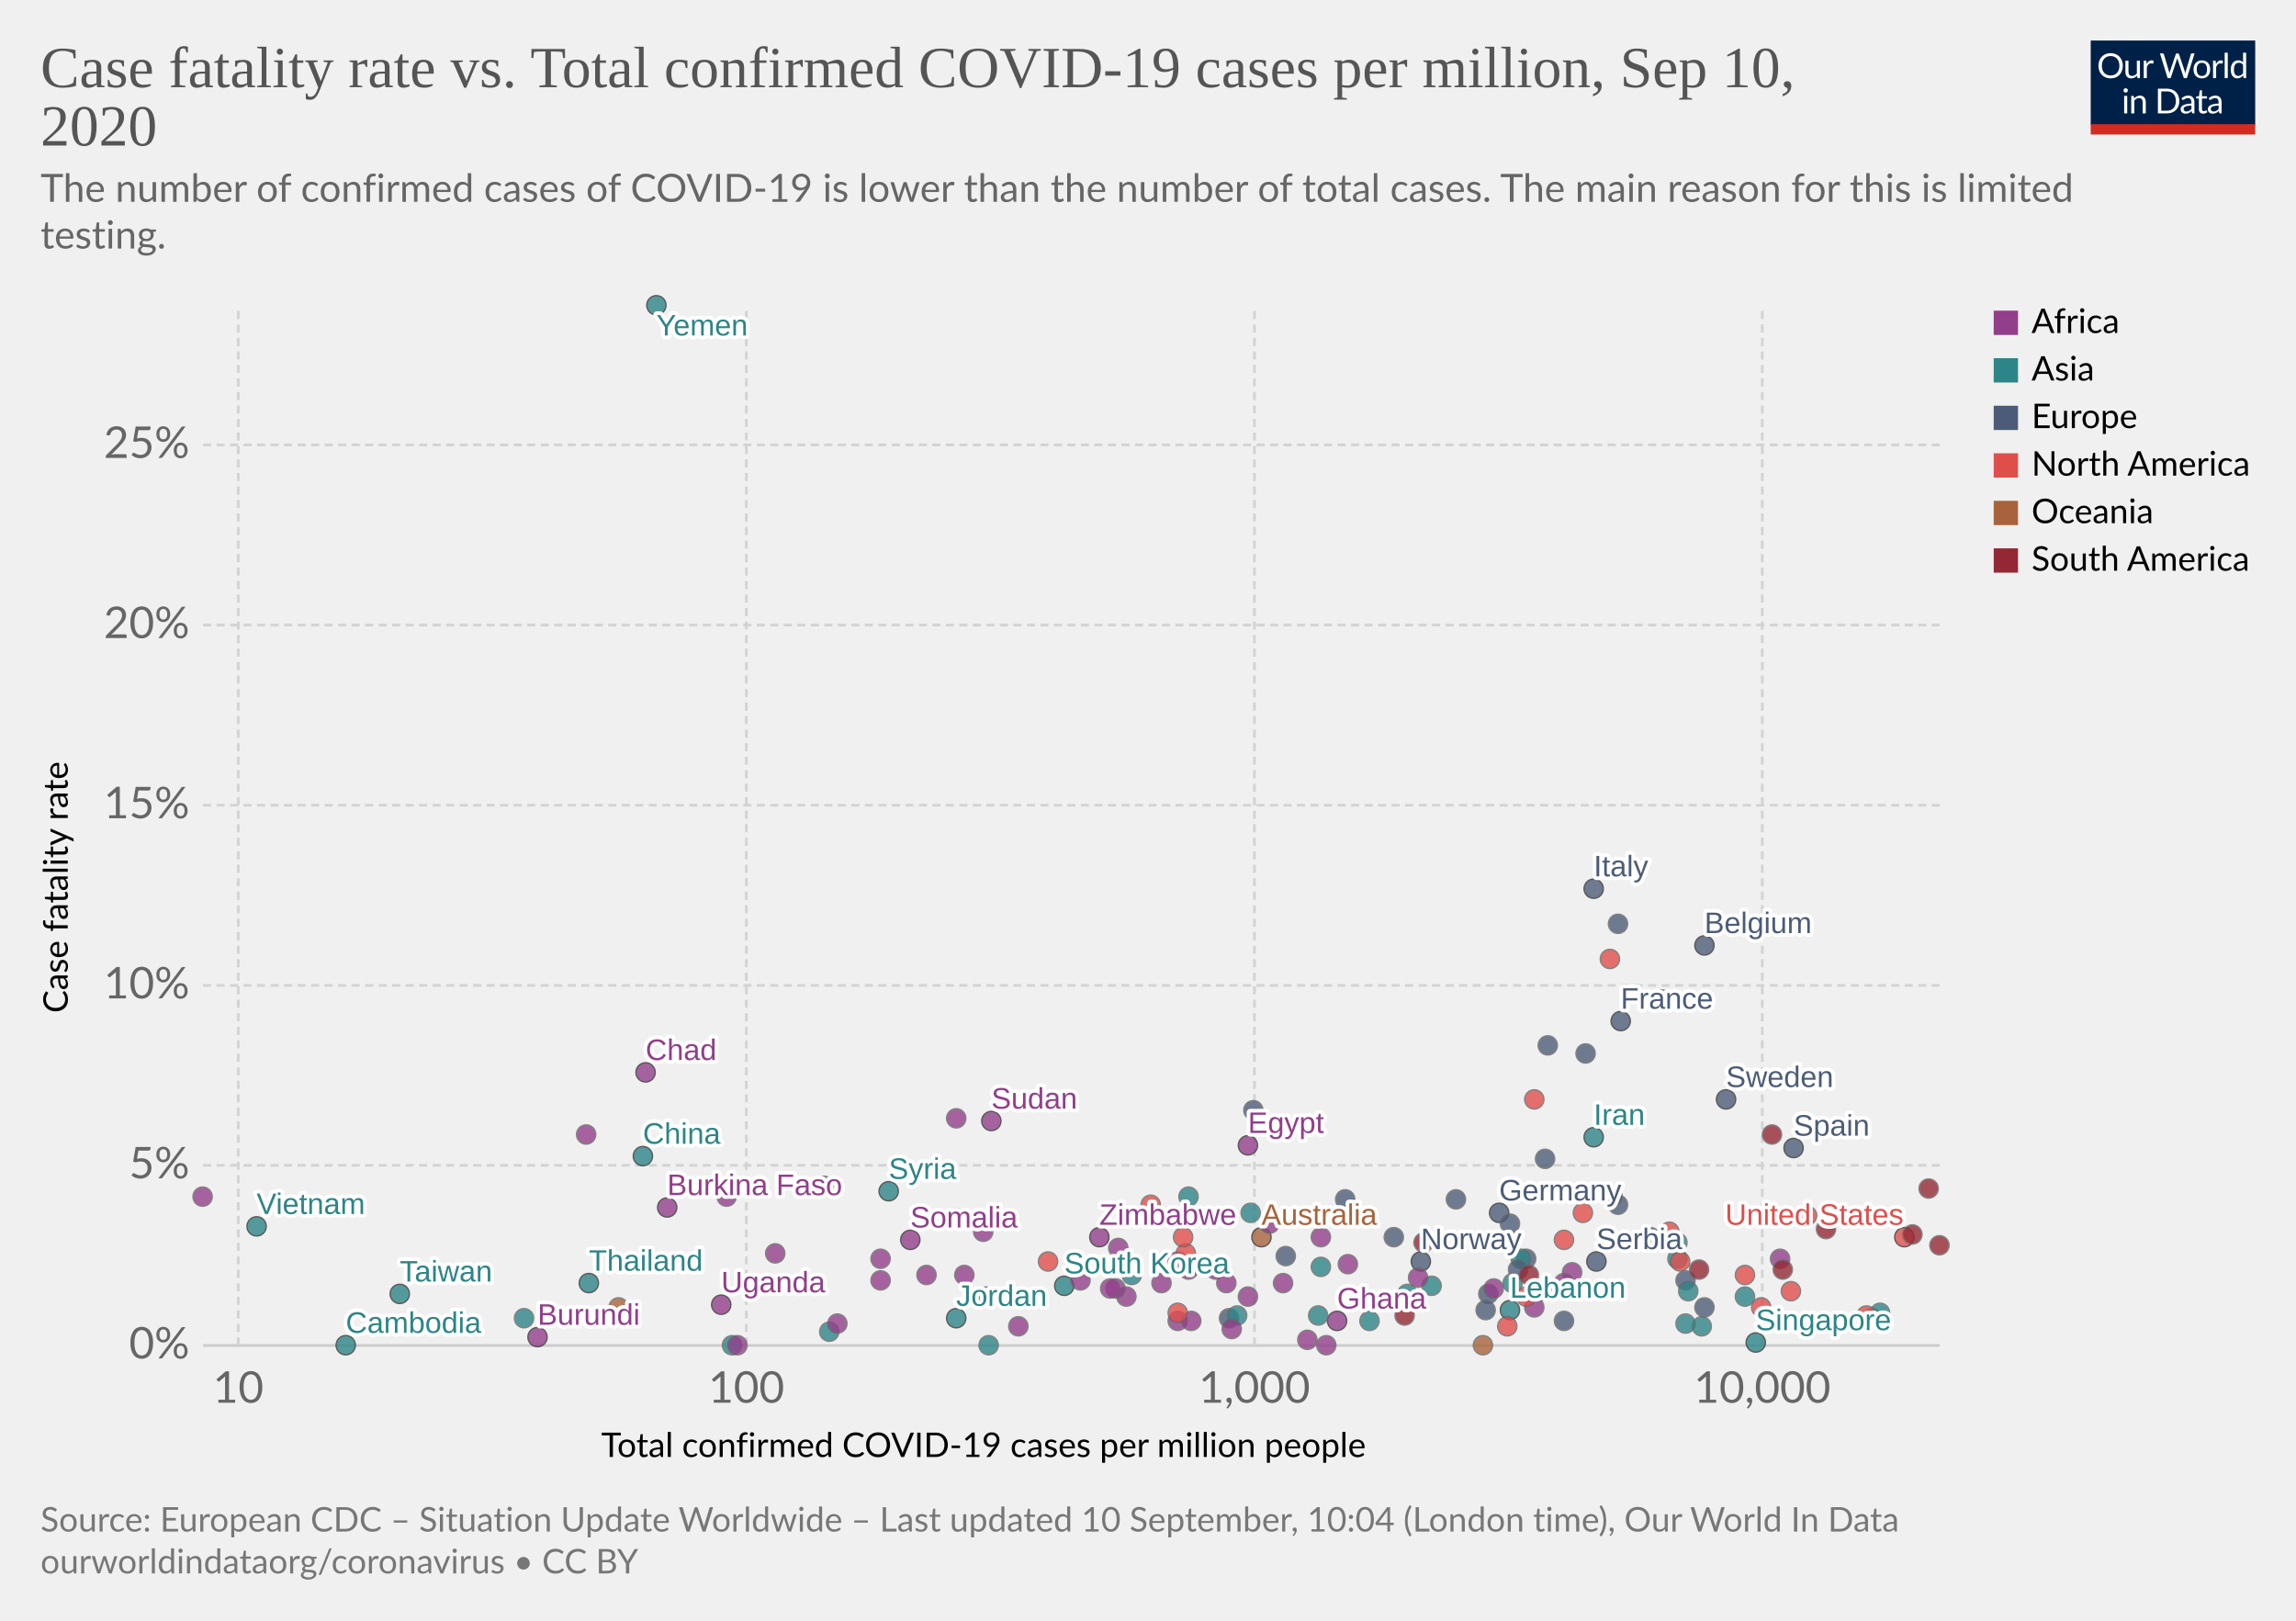
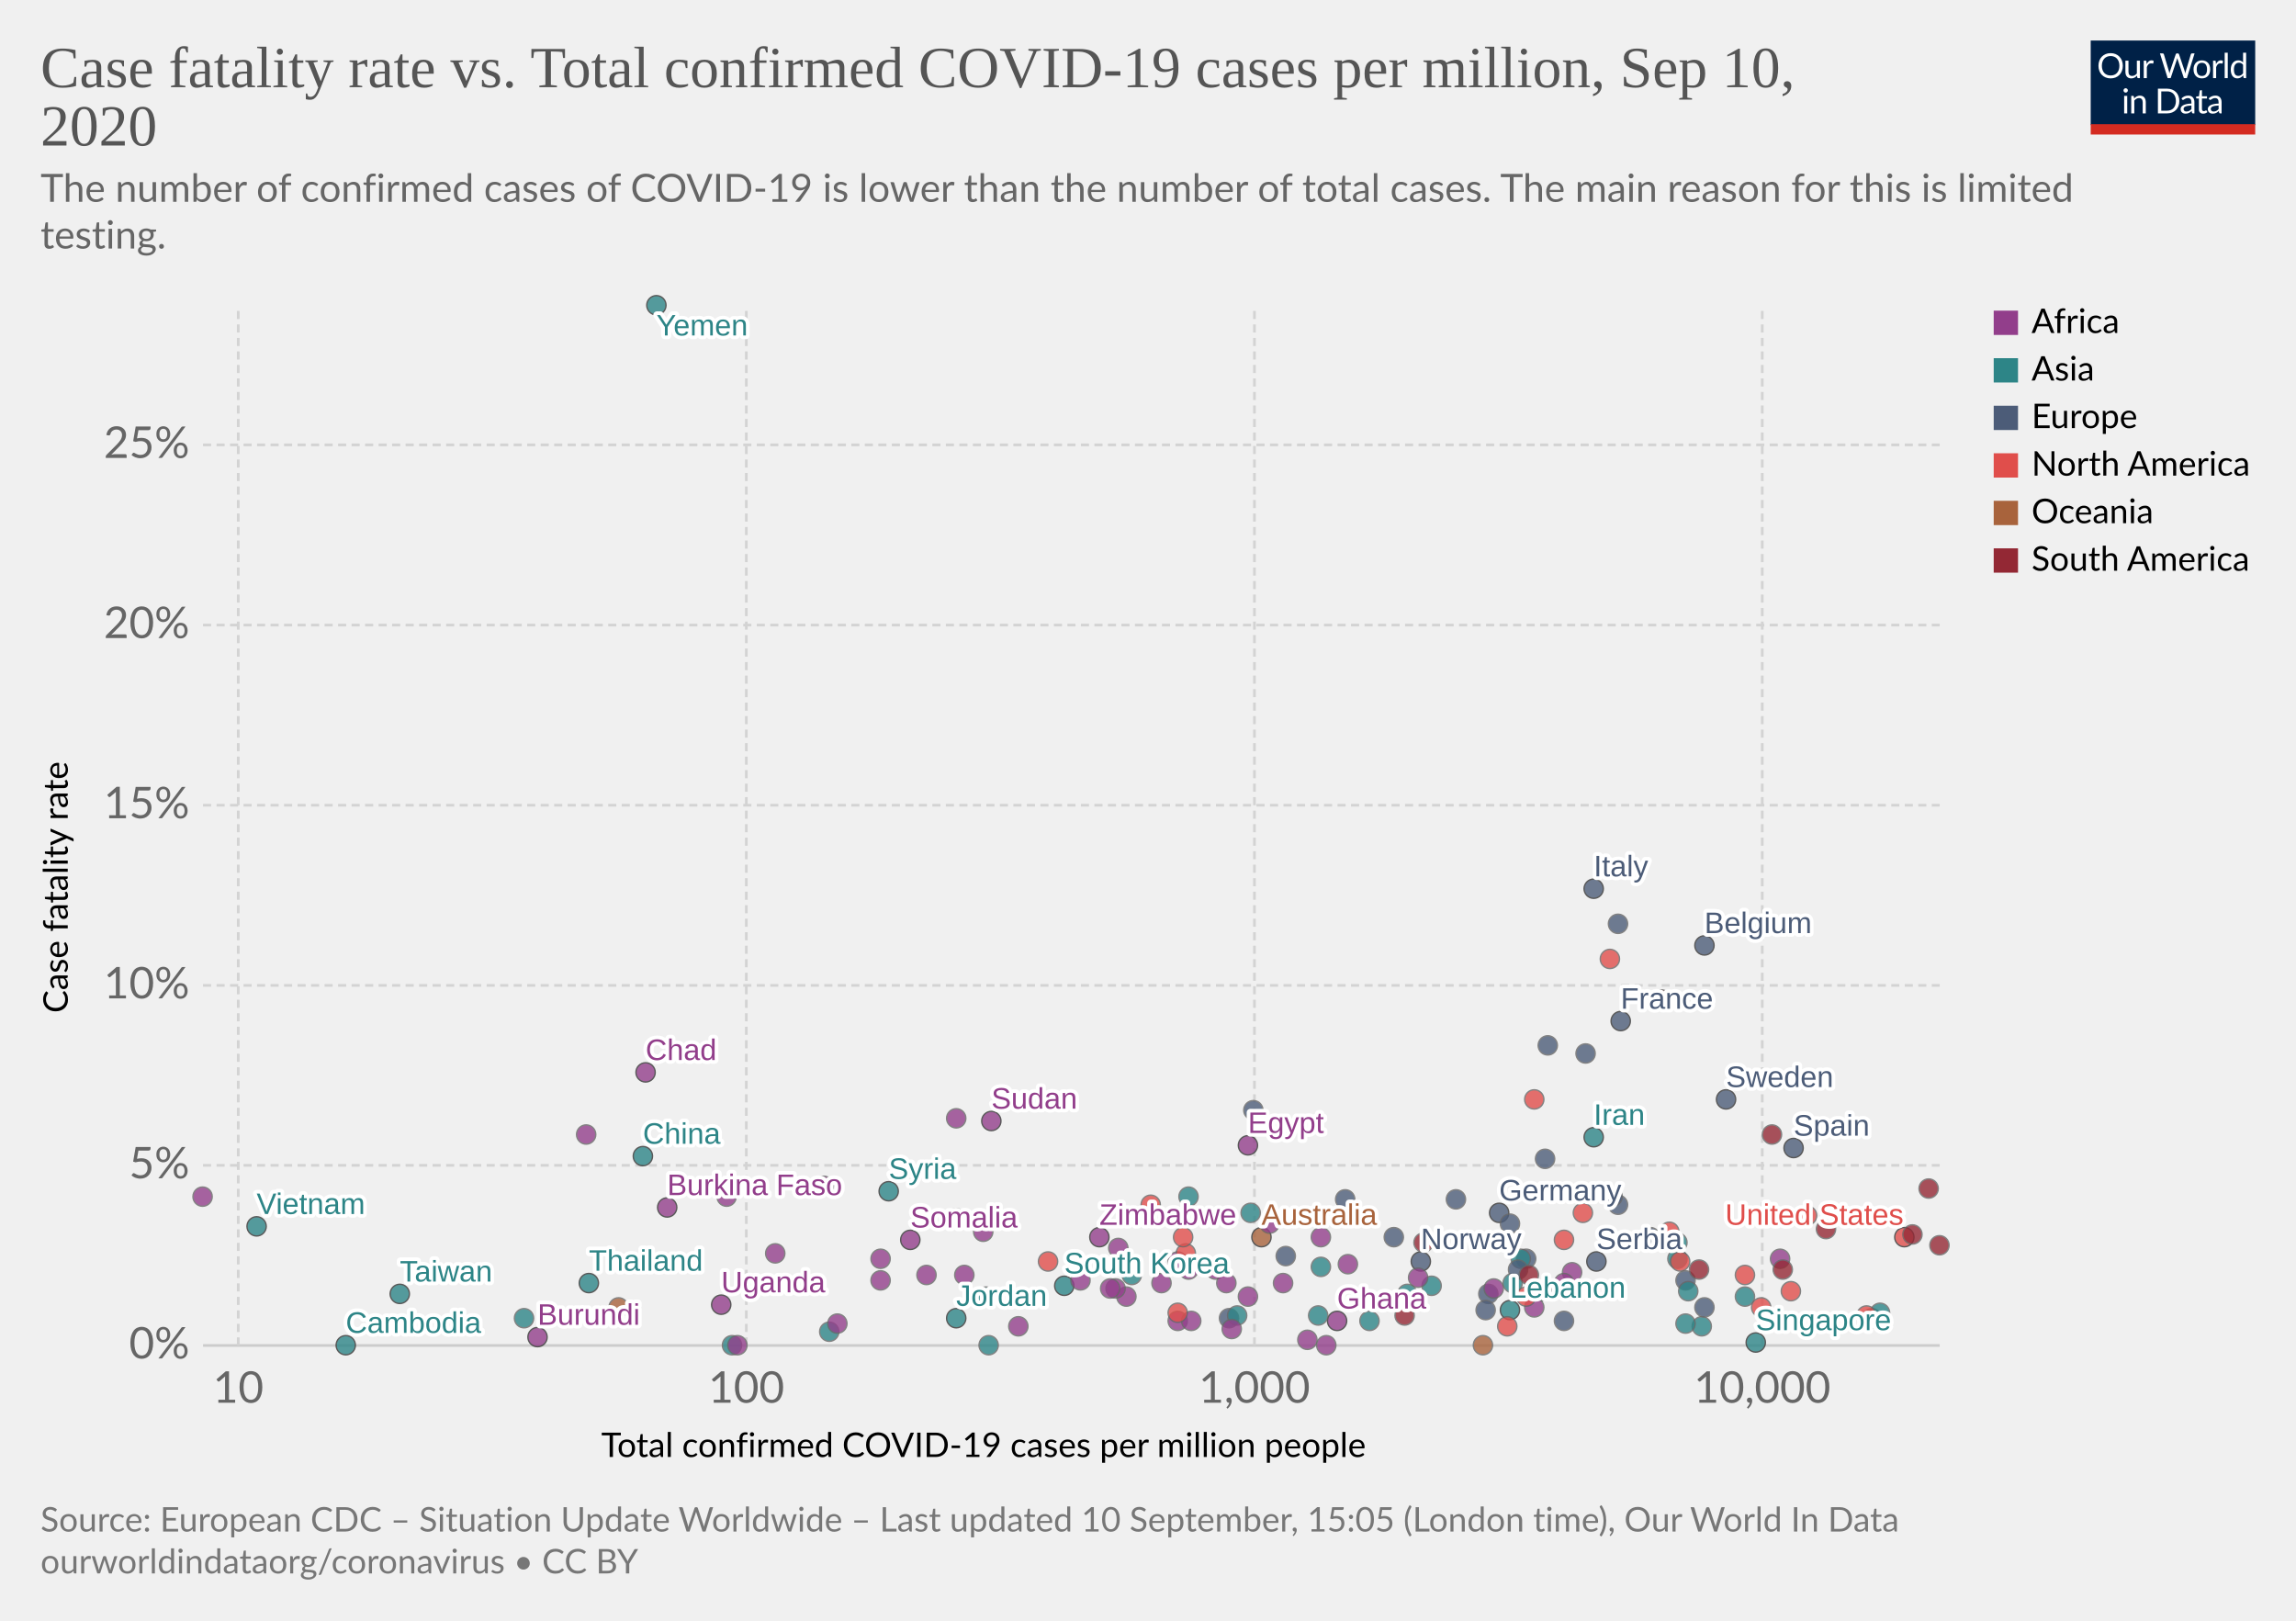
<svg xmlns="http://www.w3.org/2000/svg" version="1.1" style="background-color:#fff;-webkit-font-smoothing:antialiased" width="850" height="600" viewBox="0 0 850 600" font-family="Lato,'Helvetica Neue',Helvetica,Arial,sans-serif" font-size="18" text-rendering="optimizeLegibility">
  <g class="HeaderView">
    <g transform="matrix(.29 0 0 .29 774 15)">
      <svg width="210" height="120" viewBox="0 0 210 120" fill="none">
        <g clip-path="url(#clip0)">
          <path d="M0 0h210v107.89H0V0z" fill="#002147" />
          <path d="M40.98 32.25c0 2.36-.38 4.53-1.12 6.51a14.26 14.26 0 01-8.1 8.4c-1.9.78-4.02 1.17-6.34 1.17a16.6 16.6 0 01-6.33-1.17 14.31 14.31 0 01-8.08-8.4 18.29 18.29 0 01-1.12-6.51c0-2.36.38-4.53 1.12-6.5a14.32 14.32 0 018.07-8.44c1.92-.8 4.03-1.19 6.34-1.19 2.32 0 4.43.4 6.34 1.19 1.92.8 3.56 1.9 4.93 3.34a14.87 14.87 0 013.17 5.1 18.1 18.1 0 011.12 6.5zm-4.38 0c0-1.94-.26-3.68-.8-5.22a10.91 10.91 0 00-2.24-3.89 9.68 9.68 0 00-3.52-2.46 11.95 11.95 0 00-4.62-.86c-1.68 0-3.21.28-4.6.86a9.88 9.88 0 00-3.54 2.46 10.91 10.91 0 00-2.24 3.9c-.53 1.53-.8 3.27-.8 5.2 0 1.94.27 3.68.8 5.22a11.17 11.17 0 002.24 3.9 10.01 10.01 0 003.55 2.44c1.38.56 2.9.83 4.6.83 1.7 0 3.24-.27 4.61-.83a9.8 9.8 0 003.52-2.44 11.17 11.17 0 002.25-3.9c.53-1.54.8-3.28.8-5.21zm26.22-6.54V48H60.5c-.56 0-.9-.27-1.05-.81l-.31-2.4a12.45 12.45 0 01-3.26 2.6c-1.2.64-2.58.96-4.13.96-1.22 0-2.3-.2-3.24-.6a6.52 6.52 0 01-2.33-1.7 7.37 7.37 0 01-1.43-2.67c-.3-1.04-.46-2.2-.46-3.45V25.7h3.91v14.22c0 1.68.38 2.99 1.15 3.91.77.93 1.96 1.39 3.54 1.39 1.16 0 2.24-.27 3.23-.82a10.42 10.42 0 002.8-2.28V25.7h3.91zm8.61 4.47a9.94 9.94 0 012.6-3.56 5.64 5.64 0 013.76-1.3c.47 0 .92.05 1.34.15.44.1.83.27 1.17.49l-.3 2.92c-.09.37-.3.55-.66.55-.2 0-.5-.04-.9-.13a6.21 6.21 0 00-3.24.18c-.54.2-1.03.5-1.47.92-.42.4-.81.9-1.17 1.5-.33.58-.64 1.26-.92 2.02V48H67.7V25.71h2.25c.42 0 .72.08.88.25.16.16.27.44.33.83l.26 3.39zm61.16-13.7L122.75 48h-3.82l-7.99-24.05a21.95 21.95 0 01-.42-1.58 38.36 38.36 0 01-.44 1.58L102.05 48h-3.83L88.4 16.47h3.54c.38 0 .7.1.95.29.26.2.43.43.5.73l6.52 21.9c.1.4.2.83.28 1.28.1.46.2.94.29 1.46l.3-1.46c.12-.47.25-.9.38-1.27l7.41-21.91c.1-.25.26-.48.51-.69.27-.22.58-.33.95-.33h1.23c.38 0 .69.1.92.29.24.2.41.43.53.73l7.4 21.9a28.4 28.4 0 01.68 2.62 29.52 29.52 0 01.52-2.61l6.54-21.91c.07-.27.23-.5.48-.7.27-.21.58-.32.95-.32h3.32zm9.35 8.88c1.63 0 3.1.27 4.4.82a9.43 9.43 0 015.46 5.94c.5 1.4.74 2.98.74 4.73 0 1.76-.25 3.34-.74 4.75a9.43 9.43 0 01-5.46 5.92c-1.3.52-2.77.79-4.4.79-1.64 0-3.12-.27-4.44-.8a9.42 9.42 0 01-3.35-2.3c-.92-1-1.63-2.2-2.13-3.61-.49-1.41-.73-3-.73-4.75s.24-3.33.73-4.73c.5-1.43 1.2-2.64 2.13-3.63a9.4 9.4 0 013.35-2.31c1.32-.55 2.8-.82 4.44-.82zm0 19.89c2.2 0 3.84-.73 4.93-2.2 1.08-1.48 1.63-3.54 1.63-6.18 0-2.66-.55-4.72-1.63-6.2-1.09-1.49-2.73-2.23-4.93-2.23-1.12 0-2.09.2-2.93.57a5.7 5.7 0 00-2.06 1.65 7.5 7.5 0 00-1.24 2.67c-.26 1.04-.4 2.22-.4 3.54 0 2.64.55 4.7 1.64 6.18 1.1 1.47 2.76 2.2 4.99 2.2zm17.97-15.07a9.94 9.94 0 012.6-3.56 5.64 5.64 0 013.76-1.3c.47 0 .91.05 1.34.15.44.1.83.27 1.16.49l-.28 2.92c-.09.37-.31.55-.66.55-.2 0-.5-.04-.9-.13a6.2 6.2 0 00-3.24.18c-.54.2-1.03.5-1.47.92-.43.4-.82.9-1.17 1.5a13.1 13.1 0 00-.92 2.02V48h-3.94V25.71h2.24c.43 0 .72.08.88.25.17.16.28.44.33.83l.27 3.39zm15.04-14.59V48h-3.92V15.6h3.92zm19.55 15.43a6.22 6.22 0 00-2.38-2.05 6.7 6.7 0 00-2.86-.6c-2.07 0-3.66.75-4.77 2.23-1.12 1.48-1.68 3.6-1.68 6.33 0 1.46.13 2.7.38 3.74a7.29 7.29 0 001.1 2.56 4.35 4.35 0 001.78 1.45c.7.3 1.5.46 2.4.46 1.29 0 2.41-.3 3.36-.88a9.6 9.6 0 002.67-2.49V31.02zm3.91-15.43V48h-2.33c-.56 0-.9-.27-1.06-.81l-.35-2.71a12.13 12.13 0 01-3.25 2.77 8.28 8.28 0 01-4.23 1.06 7.31 7.31 0 01-6.14-2.9c-.73-.96-1.3-2.15-1.69-3.57a18.35 18.35 0 01.07-9.48 11.29 11.29 0 011.89-3.7 8.7 8.7 0 017.06-3.34 7.96 7.96 0 016.12 2.62V15.59h3.91zM46.61 70.71V93H42.7V70.71h3.91zm.84-7c0 .39-.08.75-.24 1.09a2.81 2.81 0 01-1.52 1.47 2.67 2.67 0 01-2.16 0 2.9 2.9 0 01-1.45-1.47 2.67 2.67 0 010-2.16c.15-.35.35-.65.6-.9.25-.27.53-.47.85-.62a2.67 2.67 0 012.16 0c.35.15.65.35.9.62.27.25.47.55.62.9.16.34.24.7.24 1.08zm7.97 10.24c.49-.54 1-1.04 1.54-1.48a9.85 9.85 0 013.66-1.84 8.96 8.96 0 015.43.35c.94.4 1.72.97 2.33 1.71a7.36 7.36 0 011.43 2.67c.32 1.04.49 2.19.49 3.45V93h-3.94V78.81c0-1.69-.4-3-1.17-3.92-.76-.93-1.93-1.4-3.5-1.4a6.6 6.6 0 00-3.25.83c-1 .56-1.92 1.31-2.77 2.27V93h-3.94V70.71h2.35c.56 0 .9.28 1.04.82l.3 2.42zm57.7 3.3c0 2.36-.37 4.5-1.11 6.44a14.3 14.3 0 01-3.17 4.98 14.1 14.1 0 01-4.93 3.2c-1.9.76-4.02 1.13-6.33 1.13H85.8V61.47h11.77c2.31 0 4.42.39 6.33 1.15a13.8 13.8 0 018.1 8.18 17.75 17.75 0 011.12 6.45zm-4.37 0c0-1.94-.26-3.67-.8-5.2a10.94 10.94 0 00-2.23-3.87 9.57 9.57 0 00-3.53-2.42 12.23 12.23 0 00-4.61-.83h-7.5v24.62h7.5c1.7 0 3.24-.28 4.61-.84a9.7 9.7 0 003.53-2.4 10.94 10.94 0 002.24-3.87c.53-1.53.8-3.26.8-5.2zm19.8 5.72c-1.8.06-3.34.2-4.62.44-1.26.22-2.3.51-3.1.88-.8.36-1.37.8-1.74 1.3-.35.5-.53 1.05-.53 1.67 0 .58.1 1.1.3 1.52a3 3 0 00.76 1.05c.34.27.73.46 1.17.6.45.11.94.17 1.45.17a7.28 7.28 0 003.5-.81 11.95 11.95 0 002.82-2.2v-4.62zm-12.65-9.11a12.73 12.73 0 013.98-2.66c1.43-.59 3-.88 4.73-.88 1.25 0 2.36.2 3.33.61a6.81 6.81 0 013.94 4.38c.33 1.04.5 2.19.5 3.43V93h-1.74a1.8 1.8 0 01-.88-.18c-.2-.13-.36-.38-.48-.74l-.44-2.12c-.59.55-1.16 1.03-1.72 1.46a9.48 9.48 0 01-3.74 1.7c-.69.15-1.46.23-2.3.23-.87 0-1.69-.12-2.45-.35a5.34 5.34 0 01-3.34-2.93 6.64 6.64 0 01-.49-2.64c0-.88.25-1.72.73-2.53a6.33 6.33 0 012.35-2.17c1.09-.63 2.5-1.15 4.25-1.54 1.75-.41 3.89-.65 6.42-.7v-1.75c0-1.73-.37-3.03-1.12-3.91-.75-.9-1.84-1.34-3.28-1.34-.97 0-1.78.12-2.44.37-.64.23-1.2.5-1.7.81l-1.23.82c-.33.23-.67.35-1 .35-.27 0-.5-.07-.69-.2a2.1 2.1 0 01-.48-.53l-.7-1.25zm27.67 19.5c-1.76 0-3.12-.5-4.07-1.48-.94-.98-1.41-2.4-1.41-4.25V74h-2.68a.9.9 0 01-.6-.2c-.16-.14-.24-.36-.24-.66v-1.56l3.65-.46.9-6.89a.9.9 0 01.29-.52.88.88 0 01.62-.22H142v7.67h6.44V74H142v13.38c0 .94.22 1.63.68 2.09.45.45 1.04.68 1.76.68a3.21 3.21 0 001.85-.53l.55-.35c.16-.12.3-.18.41-.18.2 0 .4.13.55.38l1.15 1.87a7.45 7.45 0 01-2.44 1.5c-.96.35-1.94.52-2.95.52zm19.68-10.4c-1.8.07-3.34.21-4.62.45-1.26.22-2.3.51-3.1.88-.8.36-1.37.8-1.74 1.3-.35.5-.53 1.05-.53 1.67 0 .58.1 1.1.3 1.52.18.42.44.77.76 1.05.34.27.73.46 1.17.6.45.11.94.17 1.45.17a7.3 7.3 0 003.5-.81 12.04 12.04 0 002.82-2.2v-4.62zm-12.65-9.1a12.72 12.72 0 013.99-2.66c1.42-.59 3-.88 4.72-.88 1.25 0 2.36.2 3.33.61a6.81 6.81 0 013.94 4.38c.33 1.04.5 2.19.5 3.43V93h-1.74a1.8 1.8 0 01-.88-.18c-.2-.13-.36-.38-.48-.74l-.44-2.12c-.59.55-1.16 1.03-1.72 1.46a9.48 9.48 0 01-3.74 1.7c-.69.15-1.46.23-2.3.23-.87 0-1.69-.12-2.45-.35a5.33 5.33 0 01-3.34-2.93 6.62 6.62 0 01-.49-2.64c0-.88.25-1.72.73-2.53a6.33 6.33 0 012.35-2.17c1.09-.63 2.5-1.15 4.25-1.54a31.2 31.2 0 016.42-.7v-1.75c0-1.73-.37-3.03-1.12-3.91-.75-.9-1.84-1.34-3.28-1.34-.97 0-1.78.12-2.44.37-.64.23-1.2.5-1.7.81-.46.3-.87.57-1.22.82-.34.23-.68.35-1.02.35-.26 0-.49-.07-.68-.2a1.88 1.88 0 01-.48-.53l-.7-1.25z" fill="#fff" />
          <path fill="#D42B21" d="M0 106.79h210V120H0z" />
        </g>
        <defs>
          <clipPath id="clip0">
            <path fill="#fff" d="M0 0h210v120H0z" />
          </clipPath>
        </defs>
      </svg>
    </g>
    <a href="https://ourworldindata.org/grapher/cfr-vs-covid-cases-per-capita?year=latest&amp;time=latest" target="_blank" font-family="&quot;Playfair Display&quot;,Georgia,&quot;Times New Roman&quot;,serif">
      <text font-size="21.6" x="15" y="32.3" fill="#555">
        <tspan x="15" y="32.28">Case fatality rate vs. Total confirmed COVID-19 cases per million, Sep 10,</tspan>
        <tspan x="15" y="53.88">2020</tspan>
      </text>
    </a>
    <text font-size="14.4" x="15" y="74.7" fill="#666">
      <tspan x="15" y="74.72">The number of confirmed cases of COVID-19 is lower than the number of total cases. The main reason for this is limited</tspan>
      <tspan x="15" y="92">testing.</tspan>
    </text>
  </g>
  <g class="ScatterPlot">
    <g class="DualAxisView">
      <g class="HorizontalAxis">
        <text font-size="12.6" x="222.6" y="539.4">
          <tspan x="222.59" y="539.38">Total confirmed COVID-19 cases per million people</tspan>
        </text>
        <text x="88.2" y="519.3" fill="#666" text-anchor="middle" font-size="16.2">10</text>
        <text x="276.3" y="519.3" fill="#666" text-anchor="middle" font-size="16.2">100</text>
        <text x="464.4" y="519.3" fill="#666" text-anchor="middle" font-size="16.2">1,000</text>
        <text x="652.4" y="519.3" fill="#666" text-anchor="middle" font-size="16.2">10,000</text>
      </g>
      <g class="VerticalAxis">
        <text font-size="12.6" x="-375" y="25.1" transform="rotate(-90)">
          <tspan x="-374.99" y="25.08">Case fatality rate</tspan>
        </text>
        <text x="70.16" y="498.1" fill="#666" dominant-baseline="middle" text-anchor="end" font-size="16.2">0%</text>
        <text x="70.16" y="431.4" fill="#666" dominant-baseline="middle" text-anchor="end" font-size="16.2">5%</text>
        <text x="70.16" y="364.8" fill="#666" dominant-baseline="middle" text-anchor="end" font-size="16.2">10%</text>
        <text x="70.16" y="298.1" fill="#666" dominant-baseline="middle" text-anchor="end" font-size="16.2">15%</text>
        <text x="70.16" y="231.4" fill="#666" dominant-baseline="middle" text-anchor="end" font-size="16.2">20%</text>
        <text x="70.16" y="164.7" fill="#666" dominant-baseline="middle" text-anchor="end" font-size="16.2">25%</text>
      </g>
      <g class="AxisGridLines horizontalLines">
        <path stroke="#ccc" d="M75.16 498.1h642.93" />
        <path stroke="#d3d3d3" stroke-dasharray="3,2" d="M75.16 431.4h642.93M75.16 364.8h642.93M75.16 298.1h642.93M75.16 231.4h642.93M75.16 164.7h642.93" />
      </g>
      <g class="AxisGridLines verticalLines" stroke="#d3d3d3" stroke-dasharray="3,2">
        <path d="M88.2 498.1V113.2M276.3 498.1V113.2M464.4 498.1V113.2M652.4 498.1V113.2" />
      </g>
    </g>
    <g class="PointsWithLabels clickable" clip-path="url(#a)" font-family="Arial, sans-serif">
      <path fill="rgba(255,255,255,0)" d="M75.16 113.2h642.93v384.9H75.16z" />
      <defs>
        <clipPath id="a">
          <path d="M65.16 103.2h662.93v404.9H65.16z" />
        </clipPath>
      </defs>
      <g class="key-China_0">
        <circle cx="238" cy="428" r="3.57" fill="#2D8587" opacity=".8" stroke="#333" stroke-width=".5" />
      </g>
      <g class="key-South-Korea_0">
        <circle cx="394" cy="476" r="3.57" fill="#2D8587" opacity=".8" stroke="#333" stroke-width=".5" />
      </g>
      <g class="key-Japan_0">
        <circle cx="419" cy="472" r="3.57" fill="#2D8587" opacity=".8" stroke="#666" stroke-width=".5" />
      </g>
      <g class="key-Italy_0">
        <circle cx="590" cy="329" r="3.57" fill="#4C5C78" opacity=".8" stroke="#333" stroke-width=".5" />
      </g>
      <g class="key-Iran_0">
        <circle cx="590" cy="421" r="3.57" fill="#2D8587" opacity=".8" stroke="#333" stroke-width=".5" />
      </g>
      <g class="key-France_0">
        <circle cx="600" cy="378" r="3.57" fill="#4C5C78" opacity=".8" stroke="#333" stroke-width=".5" />
      </g>
      <g class="key-Germany_0">
        <circle cx="555" cy="449" r="3.57" fill="#4C5C78" opacity=".8" stroke="#333" stroke-width=".5" />
      </g>
      <g class="key-Singapore_0">
        <circle cx="650" cy="497" r="3.57" fill="#2D8587" opacity=".8" stroke="#333" stroke-width=".5" />
      </g>
      <g class="key-Spain_0">
        <circle cx="664" cy="425" r="3.57" fill="#4C5C78" opacity=".8" stroke="#333" stroke-width=".5" />
      </g>
      <g class="key-United-States_0">
        <circle cx="705" cy="458" r="3.57" fill="#E04E4B" opacity=".8" stroke="#333" stroke-width=".5" />
      </g>
      <g class="key-United-Kingdom_0">
        <circle cx="599" cy="342" r="3.57" fill="#4C5C78" opacity=".8" stroke="#666" stroke-width=".5" />
      </g>
      <g class="key-Belgium_0">
        <circle cx="631" cy="350" r="3.57" fill="#4C5C78" opacity=".8" stroke="#333" stroke-width=".5" />
      </g>
      <g class="key-Sweden_0">
        <circle cx="639" cy="407" r="3.57" fill="#4C5C78" opacity=".8" stroke="#333" stroke-width=".5" />
      </g>
      <g class="key-Switzerland_0">
        <circle cx="599" cy="446" r="3.57" fill="#4C5C78" opacity=".8" stroke="#666" stroke-width=".5" />
      </g>
      <g class="key-Netherlands_0">
        <circle cx="587" cy="390" r="3.57" fill="#4C5C78" opacity=".8" stroke="#666" stroke-width=".5" />
      </g>
      <g class="key-Norway_0">
        <circle cx="526" cy="467" r="3.57" fill="#4C5C78" opacity=".8" stroke="#333" stroke-width=".5" />
      </g>
      <g class="key-Austria_0">
        <circle cx="565" cy="466" r="3.57" fill="#4C5C78" opacity=".8" stroke="#666" stroke-width=".5" />
      </g>
      <g class="key-Australia_0">
        <circle cx="467" cy="458" r="3.57" fill="#A8633C" opacity=".8" stroke="#333" stroke-width=".5" />
      </g>
      <g class="key-Denmark_0">
        <circle cx="559" cy="453" r="3.57" fill="#4C5C78" opacity=".8" stroke="#666" stroke-width=".5" />
      </g>
      <g class="key-Malaysia_0">
        <circle cx="365" cy="480" r="3.57" fill="#2D8587" opacity=".8" stroke="#666" stroke-width=".5" />
      </g>
      <g class="key-Canada_0">
        <circle cx="568" cy="407" r="3.57" fill="#E04E4B" opacity=".8" stroke="#666" stroke-width=".5" />
      </g>
      <g class="key-Finland_0">
        <circle cx="498" cy="444" r="3.57" fill="#4C5C78" opacity=".8" stroke="#666" stroke-width=".5" />
      </g>
      <g class="key-Greece_0">
        <circle cx="476" cy="465" r="3.57" fill="#4C5C78" opacity=".8" stroke="#666" stroke-width=".5" />
      </g>
      <g class="key-Czech-Republic_0">
        <circle cx="551" cy="479" r="3.57" fill="#4C5C78" opacity=".8" stroke="#666" stroke-width=".5" />
      </g>
      <g class="key-Israel_0">
        <circle cx="693" cy="488" r="3.57" fill="#2D8587" opacity=".8" stroke="#666" stroke-width=".5" />
      </g>
      <g class="key-Portugal_0">
        <circle cx="611" cy="458" r="3.57" fill="#4C5C78" opacity=".8" stroke="#666" stroke-width=".5" />
      </g>
      <g class="key-Philippines_0">
        <circle cx="530" cy="476" r="3.57" fill="#2D8587" opacity=".8" stroke="#666" stroke-width=".5" />
      </g>
      <g class="key-Poland_0">
        <circle cx="516" cy="458" r="3.57" fill="#4C5C78" opacity=".8" stroke="#666" stroke-width=".5" />
      </g>
      <g class="key-Brazil_0">
        <circle cx="708" cy="457" r="3.57" fill="#932834" opacity=".8" stroke="#666" stroke-width=".5" />
      </g>
      <g class="key-Romania_0">
        <circle cx="597" cy="443" r="3.57" fill="#4C5C78" opacity=".8" stroke="#666" stroke-width=".5" />
      </g>
      <g class="key-Egypt_0">
        <circle cx="462" cy="424" r="3.57" fill="#923E8B" opacity=".8" stroke="#333" stroke-width=".5" />
      </g>
      <g class="key-Iraq_0">
        <circle cx="621" cy="460" r="3.57" fill="#2D8587" opacity=".8" stroke="#666" stroke-width=".5" />
      </g>
      <g class="key-Indonesia_0">
        <circle cx="440" cy="443" r="3.57" fill="#2D8587" opacity=".8" stroke="#666" stroke-width=".5" />
      </g>
      <g class="key-Saudi-Arabia_0">
        <circle cx="646" cy="480" r="3.57" fill="#2D8587" opacity=".8" stroke="#666" stroke-width=".5" />
      </g>
      <g class="key-Thailand_0">
        <circle cx="218" cy="475" r="3.57" fill="#2D8587" opacity=".8" stroke="#333" stroke-width=".5" />
      </g>
      <g class="key-Pakistan_0">
        <circle cx="489" cy="469" r="3.57" fill="#2D8587" opacity=".8" stroke="#666" stroke-width=".5" />
      </g>
      <g class="key-Chile_0">
        <circle cx="718" cy="461" r="3.57" fill="#932834" opacity=".8" stroke="#666" stroke-width=".5" />
      </g>
      <g class="key-Lebanon_0">
        <circle cx="559" cy="485" r="3.57" fill="#2D8587" opacity=".8" stroke="#333" stroke-width=".5" />
      </g>
      <g class="key-India_0">
        <circle cx="560" cy="475" r="3.57" fill="#2D8587" opacity=".8" stroke="#666" stroke-width=".5" />
      </g>
      <g class="key-Russia_0">
        <circle cx="624" cy="474" r="3.57" fill="#4C5C78" opacity=".8" stroke="#666" stroke-width=".5" />
      </g>
      <g class="key-Ecuador_0">
        <circle cx="615" cy="370" r="3.57" fill="#932834" opacity=".8" stroke="#666" stroke-width=".5" />
      </g>
      <g class="key-Peru_0">
        <circle cx="714" cy="440" r="3.57" fill="#932834" opacity=".8" stroke="#666" stroke-width=".5" />
      </g>
      <g class="key-United-Arab-Emirates_0">
        <circle cx="630" cy="491" r="3.57" fill="#2D8587" opacity=".8" stroke="#666" stroke-width=".5" />
      </g>
      <g class="key-Taiwan_0">
        <circle cx="148" cy="479" r="3.57" fill="#2D8587" opacity=".8" stroke="#333" stroke-width=".5" />
      </g>
      <g class="key-Turkey_0">
        <circle cx="563" cy="466" r="3.57" fill="#2D8587" opacity=".8" stroke="#666" stroke-width=".5" />
      </g>
      <g class="key-Slovakia_0">
        <circle cx="455" cy="488" r="3.57" fill="#4C5C78" opacity=".8" stroke="#666" stroke-width=".5" />
      </g>
      <g class="key-South-Africa_0">
        <circle cx="659" cy="466" r="3.57" fill="#923E8B" opacity=".8" stroke="#666" stroke-width=".5" />
      </g>
      <g class="key-Colombia_0">
        <circle cx="676" cy="455" r="3.57" fill="#932834" opacity=".8" stroke="#666" stroke-width=".5" />
      </g>
      <g class="key-Mexico_0">
        <circle cx="596" cy="355" r="3.57" fill="#E04E4B" opacity=".8" stroke="#666" stroke-width=".5" />
      </g>
      <g class="key-Serbia_0">
        <circle cx="591" cy="467" r="3.57" fill="#4C5C78" opacity=".8" stroke="#333" stroke-width=".5" />
      </g>
      <g class="key-Argentina_0">
        <circle cx="660" cy="470" r="3.57" fill="#932834" opacity=".8" stroke="#666" stroke-width=".5" />
      </g>
      <g class="key-Bulgaria_0">
        <circle cx="539" cy="444" r="3.57" fill="#4C5C78" opacity=".8" stroke="#666" stroke-width=".5" />
      </g>
      <g class="key-Hungary_0">
        <circle cx="464" cy="411" r="3.57" fill="#4C5C78" opacity=".8" stroke="#666" stroke-width=".5" />
      </g>
      <g class="key-Costa-Rica_0">
        <circle cx="652" cy="484" r="3.57" fill="#E04E4B" opacity=".8" stroke="#666" stroke-width=".5" />
      </g>
      <g class="key-Algeria_0">
        <circle cx="470" cy="453" r="3.57" fill="#923E8B" opacity=".8" stroke="#666" stroke-width=".5" />
      </g>
      <g class="key-Dominican-Republic_0">
        <circle cx="646" cy="472" r="3.57" fill="#E04E4B" opacity=".8" stroke="#666" stroke-width=".5" />
      </g>
      <g class="key-Morocco_0">
        <circle cx="525" cy="473" r="3.57" fill="#923E8B" opacity=".8" stroke="#666" stroke-width=".5" />
      </g>
      <g class="key-Vietnam_0">
        <circle cx="95" cy="454" r="3.57" fill="#2D8587" opacity=".8" stroke="#333" stroke-width=".5" />
      </g>
      <g class="key-Jordan_0">
        <circle cx="354" cy="488" r="3.57" fill="#2D8587" opacity=".8" stroke="#333" stroke-width=".5" />
      </g>
      <g class="key-Sri-Lanka_0">
        <circle cx="307" cy="493" r="3.57" fill="#2D8587" opacity=".8" stroke="#666" stroke-width=".5" />
      </g>
      <g class="key-Tunisia_0">
        <circle cx="400" cy="474" r="3.57" fill="#923E8B" opacity=".8" stroke="#666" stroke-width=".5" />
      </g>
      <g class="key-Ukraine_0">
        <circle cx="562" cy="470" r="3.57" fill="#4C5C78" opacity=".8" stroke="#666" stroke-width=".5" />
      </g>
      <g class="key-Venezuela_0">
        <circle cx="520" cy="487" r="3.57" fill="#932834" opacity=".8" stroke="#666" stroke-width=".5" />
      </g>
      <g class="key-Burkina-Faso_0">
        <circle cx="247" cy="447" r="3.57" fill="#923E8B" opacity=".8" stroke="#333" stroke-width=".5" />
      </g>
      <g class="key-Ghana_0">
        <circle cx="495" cy="489" r="3.57" fill="#923E8B" opacity=".8" stroke="#333" stroke-width=".5" />
      </g>
      <g class="key-Senegal_0">
        <circle cx="450" cy="470" r="3.57" fill="#923E8B" opacity=".8" stroke="#666" stroke-width=".5" />
      </g>
      <g class="key-Azerbaijan_0">
        <circle cx="571" cy="478" r="3.57" fill="#2D8587" opacity=".8" stroke="#666" stroke-width=".5" />
      </g>
      <g class="key-Oman_0">
        <circle cx="696" cy="486" r="3.57" fill="#2D8587" opacity=".8" stroke="#666" stroke-width=".5" />
      </g>
      <g class="key-Kazakhstan_0">
        <circle cx="625" cy="478" r="3.57" fill="#2D8587" opacity=".8" stroke="#666" stroke-width=".5" />
      </g>
      <g class="key-Uzbekistan_0">
        <circle cx="488" cy="487" r="3.57" fill="#2D8587" opacity=".8" stroke="#666" stroke-width=".5" />
      </g>
      <g class="key-Cambodia_0">
        <circle cx="128" cy="498" r="3.57" fill="#2D8587" opacity=".8" stroke="#333" stroke-width=".5" />
      </g>
      <g class="key-Cote-d__0027Ivoire_0">
        <circle cx="436" cy="489" r="3.57" fill="#923E8B" opacity=".8" stroke="#666" stroke-width=".5" />
      </g>
      <g class="key-Honduras_0">
        <circle cx="618" cy="456" r="3.57" fill="#E04E4B" opacity=".8" stroke="#666" stroke-width=".5" />
      </g>
      <g class="key-Afghanistan_0">
        <circle cx="463" cy="449" r="3.57" fill="#2D8587" opacity=".8" stroke="#666" stroke-width=".5" />
      </g>
      <g class="key-Cuba_0">
        <circle cx="388" cy="467" r="3.57" fill="#E04E4B" opacity=".8" stroke="#666" stroke-width=".5" />
      </g>
      <g class="key-Palestine_0">
        <circle cx="624" cy="490" r="3.57" fill="#2D8587" opacity=".8" stroke="#666" stroke-width=".5" />
      </g>
      <g class="key-Belarus_0">
        <circle cx="631" cy="484" r="3.57" fill="#4C5C78" opacity=".8" stroke="#666" stroke-width=".5" />
      </g>
      <g class="key-Bolivia_0">
        <circle cx="656" cy="420" r="3.57" fill="#932834" opacity=".8" stroke="#666" stroke-width=".5" />
      </g>
      <g class="key-Nigeria_0">
        <circle cx="357" cy="472" r="3.57" fill="#923E8B" opacity=".8" stroke="#666" stroke-width=".5" />
      </g>
      <g class="key-Cameroon_0">
        <circle cx="440" cy="470" r="3.57" fill="#923E8B" opacity=".8" stroke="#666" stroke-width=".5" />
      </g>
      <g class="key-Kyrgyzstan_0">
        <circle cx="621" cy="466" r="3.57" fill="#2D8587" opacity=".8" stroke="#666" stroke-width=".5" />
      </g>
      <g class="key-Democratic-Republic-of-Congo_0">
        <circle cx="287" cy="464" r="3.57" fill="#923E8B" opacity=".8" stroke="#666" stroke-width=".5" />
      </g>
      <g class="key-Kenya_0">
        <circle cx="430" cy="475" r="3.57" fill="#923E8B" opacity=".8" stroke="#666" stroke-width=".5" />
      </g>
      <g class="key-Jersey_0">
        <circle cx="573" cy="387" r="3.57" fill="#4C5C78" opacity=".8" stroke="#666" stroke-width=".5" />
      </g>
      <g class="key-Guernsey_0">
        <circle cx="572" cy="429" r="3.57" fill="#4C5C78" opacity=".8" stroke="#666" stroke-width=".5" />
      </g>
      <g class="key-Niger_0">
        <circle cx="217" cy="420" r="3.57" fill="#923E8B" opacity=".8" stroke="#666" stroke-width=".5" />
      </g>
      <g class="key-Paraguay_0">
        <circle cx="566" cy="472" r="3.57" fill="#932834" opacity=".8" stroke="#666" stroke-width=".5" />
      </g>
      <g class="key-Guinea_0">
        <circle cx="441" cy="489" r="3.57" fill="#923E8B" opacity=".8" stroke="#666" stroke-width=".5" />
      </g>
      <g class="key-Rwanda_0">
        <circle cx="377" cy="491" r="3.57" fill="#923E8B" opacity=".8" stroke="#666" stroke-width=".5" />
      </g>
      <g class="key-Bangladesh_0">
        <circle cx="521" cy="479" r="3.57" fill="#2D8587" opacity=".8" stroke="#666" stroke-width=".5" />
      </g>
      <g class="key-El-Salvador_0">
        <circle cx="579" cy="459" r="3.57" fill="#E04E4B" opacity=".8" stroke="#666" stroke-width=".5" />
      </g>
      <g class="key-Guatemala_0">
        <circle cx="586" cy="449" r="3.57" fill="#E04E4B" opacity=".8" stroke="#666" stroke-width=".5" />
      </g>
      <g class="key-Madagascar_0">
        <circle cx="417" cy="480" r="3.57" fill="#923E8B" opacity=".8" stroke="#666" stroke-width=".5" />
      </g>
      <g class="key-Mali_0">
        <circle cx="305" cy="439" r="3.57" fill="#923E8B" opacity=".8" stroke="#666" stroke-width=".5" />
      </g>
      <g class="key-Congo_0">
        <circle cx="454" cy="475" r="3.57" fill="#923E8B" opacity=".8" stroke="#666" stroke-width=".5" />
      </g>
      <g class="key-Tanzania_0">
        <circle cx="75" cy="443" r="3.57" fill="#923E8B" opacity=".8" stroke="#666" stroke-width=".5" />
      </g>
      <g class="key-Somalia_0">
        <circle cx="337" cy="459" r="3.57" fill="#923E8B" opacity=".8" stroke="#333" stroke-width=".5" />
      </g>
      <g class="key-Myanmar_0">
        <circle cx="194" cy="488" r="3.57" fill="#2D8587" opacity=".8" stroke="#666" stroke-width=".5" />
      </g>
      <g class="key-Ethiopia_0">
        <circle cx="413" cy="477" r="3.57" fill="#923E8B" opacity=".8" stroke="#666" stroke-width=".5" />
      </g>
      <g class="key-Sudan_0">
        <circle cx="367" cy="415" r="3.57" fill="#923E8B" opacity=".8" stroke="#333" stroke-width=".5" />
      </g>
      <g class="key-Liberia_0">
        <circle cx="354" cy="414" r="3.57" fill="#923E8B" opacity=".8" stroke="#666" stroke-width=".5" />
      </g>
      <g class="key-Sierra-Leone_0">
        <circle cx="354" cy="451" r="3.57" fill="#923E8B" opacity=".8" stroke="#666" stroke-width=".5" />
      </g>
      <g class="key-Togo_0">
        <circle cx="326" cy="466" r="3.57" fill="#923E8B" opacity=".8" stroke="#666" stroke-width=".5" />
      </g>
      <g class="key-Guinea__002dBissau_0">
        <circle cx="475" cy="475" r="3.57" fill="#923E8B" opacity=".8" stroke="#666" stroke-width=".5" />
      </g>
      <g class="key-Swaziland_0">
        <circle cx="582" cy="471" r="3.57" fill="#923E8B" opacity=".8" stroke="#666" stroke-width=".5" />
      </g>
      <g class="key-Zambia_0">
        <circle cx="436" cy="467" r="3.57" fill="#923E8B" opacity=".8" stroke="#666" stroke-width=".5" />
      </g>
      <g class="key-Chad_0">
        <circle cx="239" cy="397" r="3.57" fill="#923E8B" opacity=".8" stroke="#333" stroke-width=".5" />
      </g>
      <g class="key-Tajikistan_0">
        <circle cx="458" cy="487" r="3.57" fill="#2D8587" opacity=".8" stroke="#666" stroke-width=".5" />
      </g>
      <g class="key-Haiti_0">
        <circle cx="439" cy="464" r="3.57" fill="#E04E4B" opacity=".8" stroke="#666" stroke-width=".5" />
      </g>
      <g class="key-Sao-Tome-and-Principe_0">
        <circle cx="579" cy="475" r="3.57" fill="#923E8B" opacity=".8" stroke="#666" stroke-width=".5" />
      </g>
      <g class="key-Benin_0">
        <circle cx="326" cy="474" r="3.57" fill="#923E8B" opacity=".8" stroke="#666" stroke-width=".5" />
      </g>
      <g class="key-Uganda_0">
        <circle cx="267" cy="483" r="3.57" fill="#923E8B" opacity=".8" stroke="#333" stroke-width=".5" />
      </g>
      <g class="key-Nepal_0">
        <circle cx="507" cy="489" r="3.57" fill="#2D8587" opacity=".8" stroke="#666" stroke-width=".5" />
      </g>
      <g class="key-South-Sudan_0">
        <circle cx="343" cy="472" r="3.57" fill="#923E8B" opacity=".8" stroke="#666" stroke-width=".5" />
      </g>
      <g class="key-Central-African-Republic_0">
        <circle cx="462" cy="480" r="3.57" fill="#923E8B" opacity=".8" stroke="#666" stroke-width=".5" />
      </g>
      <g class="key-Guyana_0">
        <circle cx="527" cy="460" r="3.57" fill="#932834" opacity=".8" stroke="#666" stroke-width=".5" />
      </g>
      <g class="key-Mozambique_0">
        <circle cx="310" cy="490" r="3.57" fill="#923E8B" opacity=".8" stroke="#666" stroke-width=".5" />
      </g>
      <g class="key-Yemen_0">
        <circle cx="243" cy="113" r="3.57" fill="#2D8587" opacity=".8" stroke="#333" stroke-width=".5" />
      </g>
      <g class="key-Mongolia_0">
        <circle cx="271" cy="498" r="3.57" fill="#2D8587" opacity=".8" stroke="#666" stroke-width=".5" />
      </g>
      <g class="key-Cayman-Islands_0">
        <circle cx="558" cy="491" r="3.57" fill="#E04E4B" opacity=".8" stroke="#666" stroke-width=".5" />
      </g>
      <g class="key-Mauritania_0">
        <circle cx="499" cy="468" r="3.57" fill="#923E8B" opacity=".8" stroke="#666" stroke-width=".5" />
      </g>
      <g class="key-Nicaragua_0">
        <circle cx="438" cy="458" r="3.57" fill="#E04E4B" opacity=".8" stroke="#666" stroke-width=".5" />
      </g>
      <g class="key-Bahamas_0">
        <circle cx="622" cy="467" r="3.57" fill="#E04E4B" opacity=".8" stroke="#666" stroke-width=".5" />
      </g>
      <g class="key-Malawi_0">
        <circle cx="364" cy="456" r="3.57" fill="#923E8B" opacity=".8" stroke="#666" stroke-width=".5" />
      </g>
      <g class="key-Syria_0">
        <circle cx="329" cy="441" r="3.57" fill="#2D8587" opacity=".8" stroke="#333" stroke-width=".5" />
      </g>
      <g class="key-Zimbabwe_0">
        <circle cx="407" cy="458" r="3.57" fill="#923E8B" opacity=".8" stroke="#333" stroke-width=".5" />
      </g>
      <g class="key-Libya_0">
        <circle cx="553" cy="477" r="3.57" fill="#923E8B" opacity=".8" stroke="#666" stroke-width=".5" />
      </g>
      <g class="key-Comoros_0">
        <circle cx="411" cy="477" r="3.57" fill="#923E8B" opacity=".8" stroke="#666" stroke-width=".5" />
      </g>
      <g class="key-Suriname_0">
        <circle cx="629" cy="470" r="3.57" fill="#932834" opacity=".8" stroke="#666" stroke-width=".5" />
      </g>
      <g class="key-Angola_0">
        <circle cx="269" cy="443" r="3.57" fill="#923E8B" opacity=".8" stroke="#666" stroke-width=".5" />
      </g>
      <g class="key-Burundi_0">
        <circle cx="199" cy="495" r="3.57" fill="#923E8B" opacity=".8" stroke="#333" stroke-width=".5" />
      </g>
      <g class="key-Eritrea_0">
        <circle cx="273" cy="498" r="3.57" fill="#923E8B" opacity=".8" stroke="#666" stroke-width=".5" />
      </g>
      <g class="key-Botswana_0">
        <circle cx="456" cy="492" r="3.57" fill="#923E8B" opacity=".8" stroke="#666" stroke-width=".5" />
      </g>
      <g class="key-Namibia_0">
        <circle cx="568" cy="484" r="3.57" fill="#923E8B" opacity=".8" stroke="#666" stroke-width=".5" />
      </g>
      <g class="key-Western-Sahara_0">
        <circle cx="484" cy="496" r="3.57" fill="#923E8B" opacity=".8" stroke="#666" stroke-width=".5" />
      </g>
      <g class="key-United-States-Virgin-Islands_0">
        <circle cx="663" cy="478" r="3.57" fill="#E04E4B" opacity=".8" stroke="#666" stroke-width=".5" />
      </g>
      <g class="key-Lesotho_0">
        <circle cx="414" cy="462" r="3.57" fill="#923E8B" opacity=".8" stroke="#666" stroke-width=".5" />
      </g>
      <g class="key-Seychelles_0">
        <circle cx="491" cy="498" r="3.57" fill="#923E8B" opacity=".8" stroke="#666" stroke-width=".5" />
      </g>
      <g class="key-Barbados_0">
        <circle cx="426" cy="446" r="3.57" fill="#E04E4B" opacity=".8" stroke="#666" stroke-width=".5" />
      </g>
      <g class="key-Gambia_0">
        <circle cx="489" cy="458" r="3.57" fill="#923E8B" opacity=".8" stroke="#666" stroke-width=".5" />
      </g>
      <g class="key-Sint-Maarten-__0028Dutch-part__0029_0">
        <circle cx="669" cy="450" r="3.57" fill="#E04E4B" opacity=".8" stroke="#666" stroke-width=".5" />
      </g>
      <g class="key-Bhutan_0">
        <circle cx="366" cy="498" r="3.57" fill="#2D8587" opacity=".8" stroke="#666" stroke-width=".5" />
      </g>
      <g class="key-Turks-and-Caicos-Islands_0">
        <circle cx="691" cy="487" r="3.57" fill="#E04E4B" opacity=".8" stroke="#666" stroke-width=".5" />
      </g>
      <g class="key-Papua-New-Guinea_0">
        <circle cx="229" cy="484" r="3.57" fill="#A8633C" opacity=".8" stroke="#666" stroke-width=".5" />
      </g>
      <g class="key-Belize_0">
        <circle cx="565" cy="480" r="3.57" fill="#E04E4B" opacity=".8" stroke="#666" stroke-width=".5" />
      </g>
      <g class="key-French-Polynesia_0">
        <circle cx="549" cy="498" r="3.57" fill="#A8633C" opacity=".8" stroke="#666" stroke-width=".5" />
      </g>
      <g class="key-Monaco_0">
        <circle cx="579" cy="489" r="3.57" fill="#4C5C78" opacity=".8" stroke="#666" stroke-width=".5" />
      </g>
      <g class="key-Liechtenstein_0">
        <circle cx="550" cy="485" r="3.57" fill="#4C5C78" opacity=".8" stroke="#666" stroke-width=".5" />
      </g>
      <g class="key-Curacao_0">
        <circle cx="436" cy="486" r="3.57" fill="#E04E4B" opacity=".8" stroke="#666" stroke-width=".5" />
      </g>
      <g class="backgroundLabels" fill="#333" font-size="11" font-weight="400">
        <text x="238" y="423.43" fill="#fff" stroke="#fff" stroke-linecap="round" stroke-linejoin="round" stroke-width=".25em">China</text>
        <text x="238" y="423.43" fill="#2D8587">China</text>
        <text x="394" y="471.43" fill="#fff" stroke="#fff" stroke-linecap="round" stroke-linejoin="round" stroke-width=".25em">South Korea</text>
        <text x="394" y="471.43" fill="#2D8587">South Korea</text>
        <text x="590" y="324.43" fill="#fff" stroke="#fff" stroke-linecap="round" stroke-linejoin="round" stroke-width=".25em">Italy</text>
        <text x="590" y="324.43" fill="#4C5C78">Italy</text>
        <text x="590" y="416.43" fill="#fff" stroke="#fff" stroke-linecap="round" stroke-linejoin="round" stroke-width=".25em">Iran</text>
        <text x="590" y="416.43" fill="#2D8587">Iran</text>
        <text x="600" y="373.43" fill="#fff" stroke="#fff" stroke-linecap="round" stroke-linejoin="round" stroke-width=".25em">France</text>
        <text x="600" y="373.43" fill="#4C5C78">France</text>
        <text x="555" y="444.43" fill="#fff" stroke="#fff" stroke-linecap="round" stroke-linejoin="round" stroke-width=".25em">Germany</text>
        <text x="555" y="444.43" fill="#4C5C78">Germany</text>
        <text x="650" y="492.43" fill="#fff" stroke="#fff" stroke-linecap="round" stroke-linejoin="round" stroke-width=".25em">Singapore</text>
        <text x="650" y="492.43" fill="#2D8587">Singapore</text>
        <text x="664" y="420.43" fill="#fff" stroke="#fff" stroke-linecap="round" stroke-linejoin="round" stroke-width=".25em">Spain</text>
        <text x="664" y="420.43" fill="#4C5C78">Spain</text>
        <text x="638.67" y="453.43" fill="#fff" stroke="#fff" stroke-linecap="round" stroke-linejoin="round" stroke-width=".25em">United States</text>
        <text x="638.67" y="453.43" fill="#E04E4B">United States</text>
        <text x="631" y="345.43" fill="#fff" stroke="#fff" stroke-linecap="round" stroke-linejoin="round" stroke-width=".25em">Belgium</text>
        <text x="631" y="345.43" fill="#4C5C78">Belgium</text>
        <text x="639" y="402.43" fill="#fff" stroke="#fff" stroke-linecap="round" stroke-linejoin="round" stroke-width=".25em">Sweden</text>
        <text x="639" y="402.43" fill="#4C5C78">Sweden</text>
        <text x="526" y="462.43" fill="#fff" stroke="#fff" stroke-linecap="round" stroke-linejoin="round" stroke-width=".25em">Norway</text>
        <text x="526" y="462.43" fill="#4C5C78">Norway</text>
        <text x="467" y="453.43" fill="#fff" stroke="#fff" stroke-linecap="round" stroke-linejoin="round" stroke-width=".25em">Australia</text>
        <text x="467" y="453.43" fill="#A8633C">Australia</text>
        <text x="462" y="419.43" fill="#fff" stroke="#fff" stroke-linecap="round" stroke-linejoin="round" stroke-width=".25em">Egypt</text>
        <text x="462" y="419.43" fill="#923E8B">Egypt</text>
        <text x="218" y="470.43" fill="#fff" stroke="#fff" stroke-linecap="round" stroke-linejoin="round" stroke-width=".25em">Thailand</text>
        <text x="218" y="470.43" fill="#2D8587">Thailand</text>
        <text x="559" y="480.43" fill="#fff" stroke="#fff" stroke-linecap="round" stroke-linejoin="round" stroke-width=".25em">Lebanon</text>
        <text x="559" y="480.43" fill="#2D8587">Lebanon</text>
        <text x="148" y="474.43" fill="#fff" stroke="#fff" stroke-linecap="round" stroke-linejoin="round" stroke-width=".25em">Taiwan</text>
        <text x="148" y="474.43" fill="#2D8587">Taiwan</text>
        <text x="591" y="462.43" fill="#fff" stroke="#fff" stroke-linecap="round" stroke-linejoin="round" stroke-width=".25em">Serbia</text>
        <text x="591" y="462.43" fill="#4C5C78">Serbia</text>
        <text x="95" y="449.43" fill="#fff" stroke="#fff" stroke-linecap="round" stroke-linejoin="round" stroke-width=".25em">Vietnam</text>
        <text x="95" y="449.43" fill="#2D8587">Vietnam</text>
        <text x="354" y="483.43" fill="#fff" stroke="#fff" stroke-linecap="round" stroke-linejoin="round" stroke-width=".25em">Jordan</text>
        <text x="354" y="483.43" fill="#2D8587">Jordan</text>
        <text x="247" y="442.43" fill="#fff" stroke="#fff" stroke-linecap="round" stroke-linejoin="round" stroke-width=".25em">Burkina Faso</text>
        <text x="247" y="442.43" fill="#923E8B">Burkina Faso</text>
        <text x="495" y="484.43" fill="#fff" stroke="#fff" stroke-linecap="round" stroke-linejoin="round" stroke-width=".25em">Ghana</text>
        <text x="495" y="484.43" fill="#923E8B">Ghana</text>
        <text x="128" y="493.43" fill="#fff" stroke="#fff" stroke-linecap="round" stroke-linejoin="round" stroke-width=".25em">Cambodia</text>
        <text x="128" y="493.43" fill="#2D8587">Cambodia</text>
        <text x="337" y="454.43" fill="#fff" stroke="#fff" stroke-linecap="round" stroke-linejoin="round" stroke-width=".25em">Somalia</text>
        <text x="337" y="454.43" fill="#923E8B">Somalia</text>
        <text x="367" y="410.43" fill="#fff" stroke="#fff" stroke-linecap="round" stroke-linejoin="round" stroke-width=".25em">Sudan</text>
        <text x="367" y="410.43" fill="#923E8B">Sudan</text>
        <text x="239" y="392.43" fill="#fff" stroke="#fff" stroke-linecap="round" stroke-linejoin="round" stroke-width=".25em">Chad</text>
        <text x="239" y="392.43" fill="#923E8B">Chad</text>
        <text x="267" y="478.43" fill="#fff" stroke="#fff" stroke-linecap="round" stroke-linejoin="round" stroke-width=".25em">Uganda</text>
        <text x="267" y="478.43" fill="#923E8B">Uganda</text>
        <text x="243" y="124.2" fill="#fff" stroke="#fff" stroke-linecap="round" stroke-linejoin="round" stroke-width=".25em">Yemen</text>
        <text x="243" y="124.2" fill="#2D8587">Yemen</text>
        <text x="329" y="436.43" fill="#fff" stroke="#fff" stroke-linecap="round" stroke-linejoin="round" stroke-width=".25em">Syria</text>
        <text x="329" y="436.43" fill="#2D8587">Syria</text>
        <text x="407" y="453.43" fill="#fff" stroke="#fff" stroke-linecap="round" stroke-linejoin="round" stroke-width=".25em">Zimbabwe</text>
        <text x="407" y="453.43" fill="#923E8B">Zimbabwe</text>
        <text x="199" y="490.43" fill="#fff" stroke="#fff" stroke-linecap="round" stroke-linejoin="round" stroke-width=".25em">Burundi</text>
        <text x="199" y="490.43" fill="#923E8B">Burundi</text>
      </g>
    </g>
    <g class="ScatterColorLegend clickable" cursor="pointer">
      <g class="legendMark">
        <path fill="#923E8B" d="M738.09 115h9v9h-9z" />
        <text font-size="12.6" x="752.1" y="123.3">
          <tspan x="752.09" y="123.28">Africa</tspan>
        </text>
      </g>
      <g class="legendMark">
        <path fill="#2D8587" d="M738.09 132.6h9v9h-9z" />
        <text font-size="12.6" x="752.1" y="140.9">
          <tspan x="752.09" y="140.88">Asia</tspan>
        </text>
      </g>
      <g class="legendMark">
        <path fill="#4C5C78" d="M738.09 150.2h9v9h-9z" />
        <text font-size="12.6" x="752.1" y="158.5">
          <tspan x="752.09" y="158.48">Europe</tspan>
        </text>
      </g>
      <g class="legendMark">
        <path fill="#E04E4B" d="M738.09 167.8h9v9h-9z" />
        <text font-size="12.6" x="752.1" y="176.1">
          <tspan x="752.09" y="176.08">North America</tspan>
        </text>
      </g>
      <g class="legendMark">
        <path fill="#A8633C" d="M738.09 185.4h9v9h-9z" />
        <text font-size="12.6" x="752.1" y="193.7">
          <tspan x="752.09" y="193.68">Oceania</tspan>
        </text>
      </g>
      <g class="legendMark">
        <path fill="#932834" d="M738.09 203h9v9h-9z" />
        <text font-size="12.6" x="752.1" y="211.3">
          <tspan x="752.09" y="211.28">South America</tspan>
        </text>
      </g>
    </g>
  </g>
  <g class="SourcesFooter" fill="#777">
    <g class="clickable" fill="#777">
      <text font-size="12.6" x="15" y="567">
-         <tspan x="15" y="566.98">Source: European CDC – Situation Update Worldwide – Last updated 10 September, 10:04 (London time), Our World In Data</tspan>
+         <tspan x="15" y="566.98">Source: European CDC – Situation Update Worldwide – Last updated 10 September, 15:05 (London time), Our World In Data</tspan>
      </text>
    </g>
    <text font-size="12.6" x="15" y="582.5">
      <tspan x="15" y="582.48">
        <a target="_blank" href="https://ourworldindataorg/coronavirus" fill="#777">ourworldindataorg/coronavirus</a> • <a class="cclogo" href="http://creativecommons.org/licenses/by/4.0/deed.en_US" target="_blank" fill="#777">CC BY</a>
      </tspan>
    </text>
  </g>
</svg>
